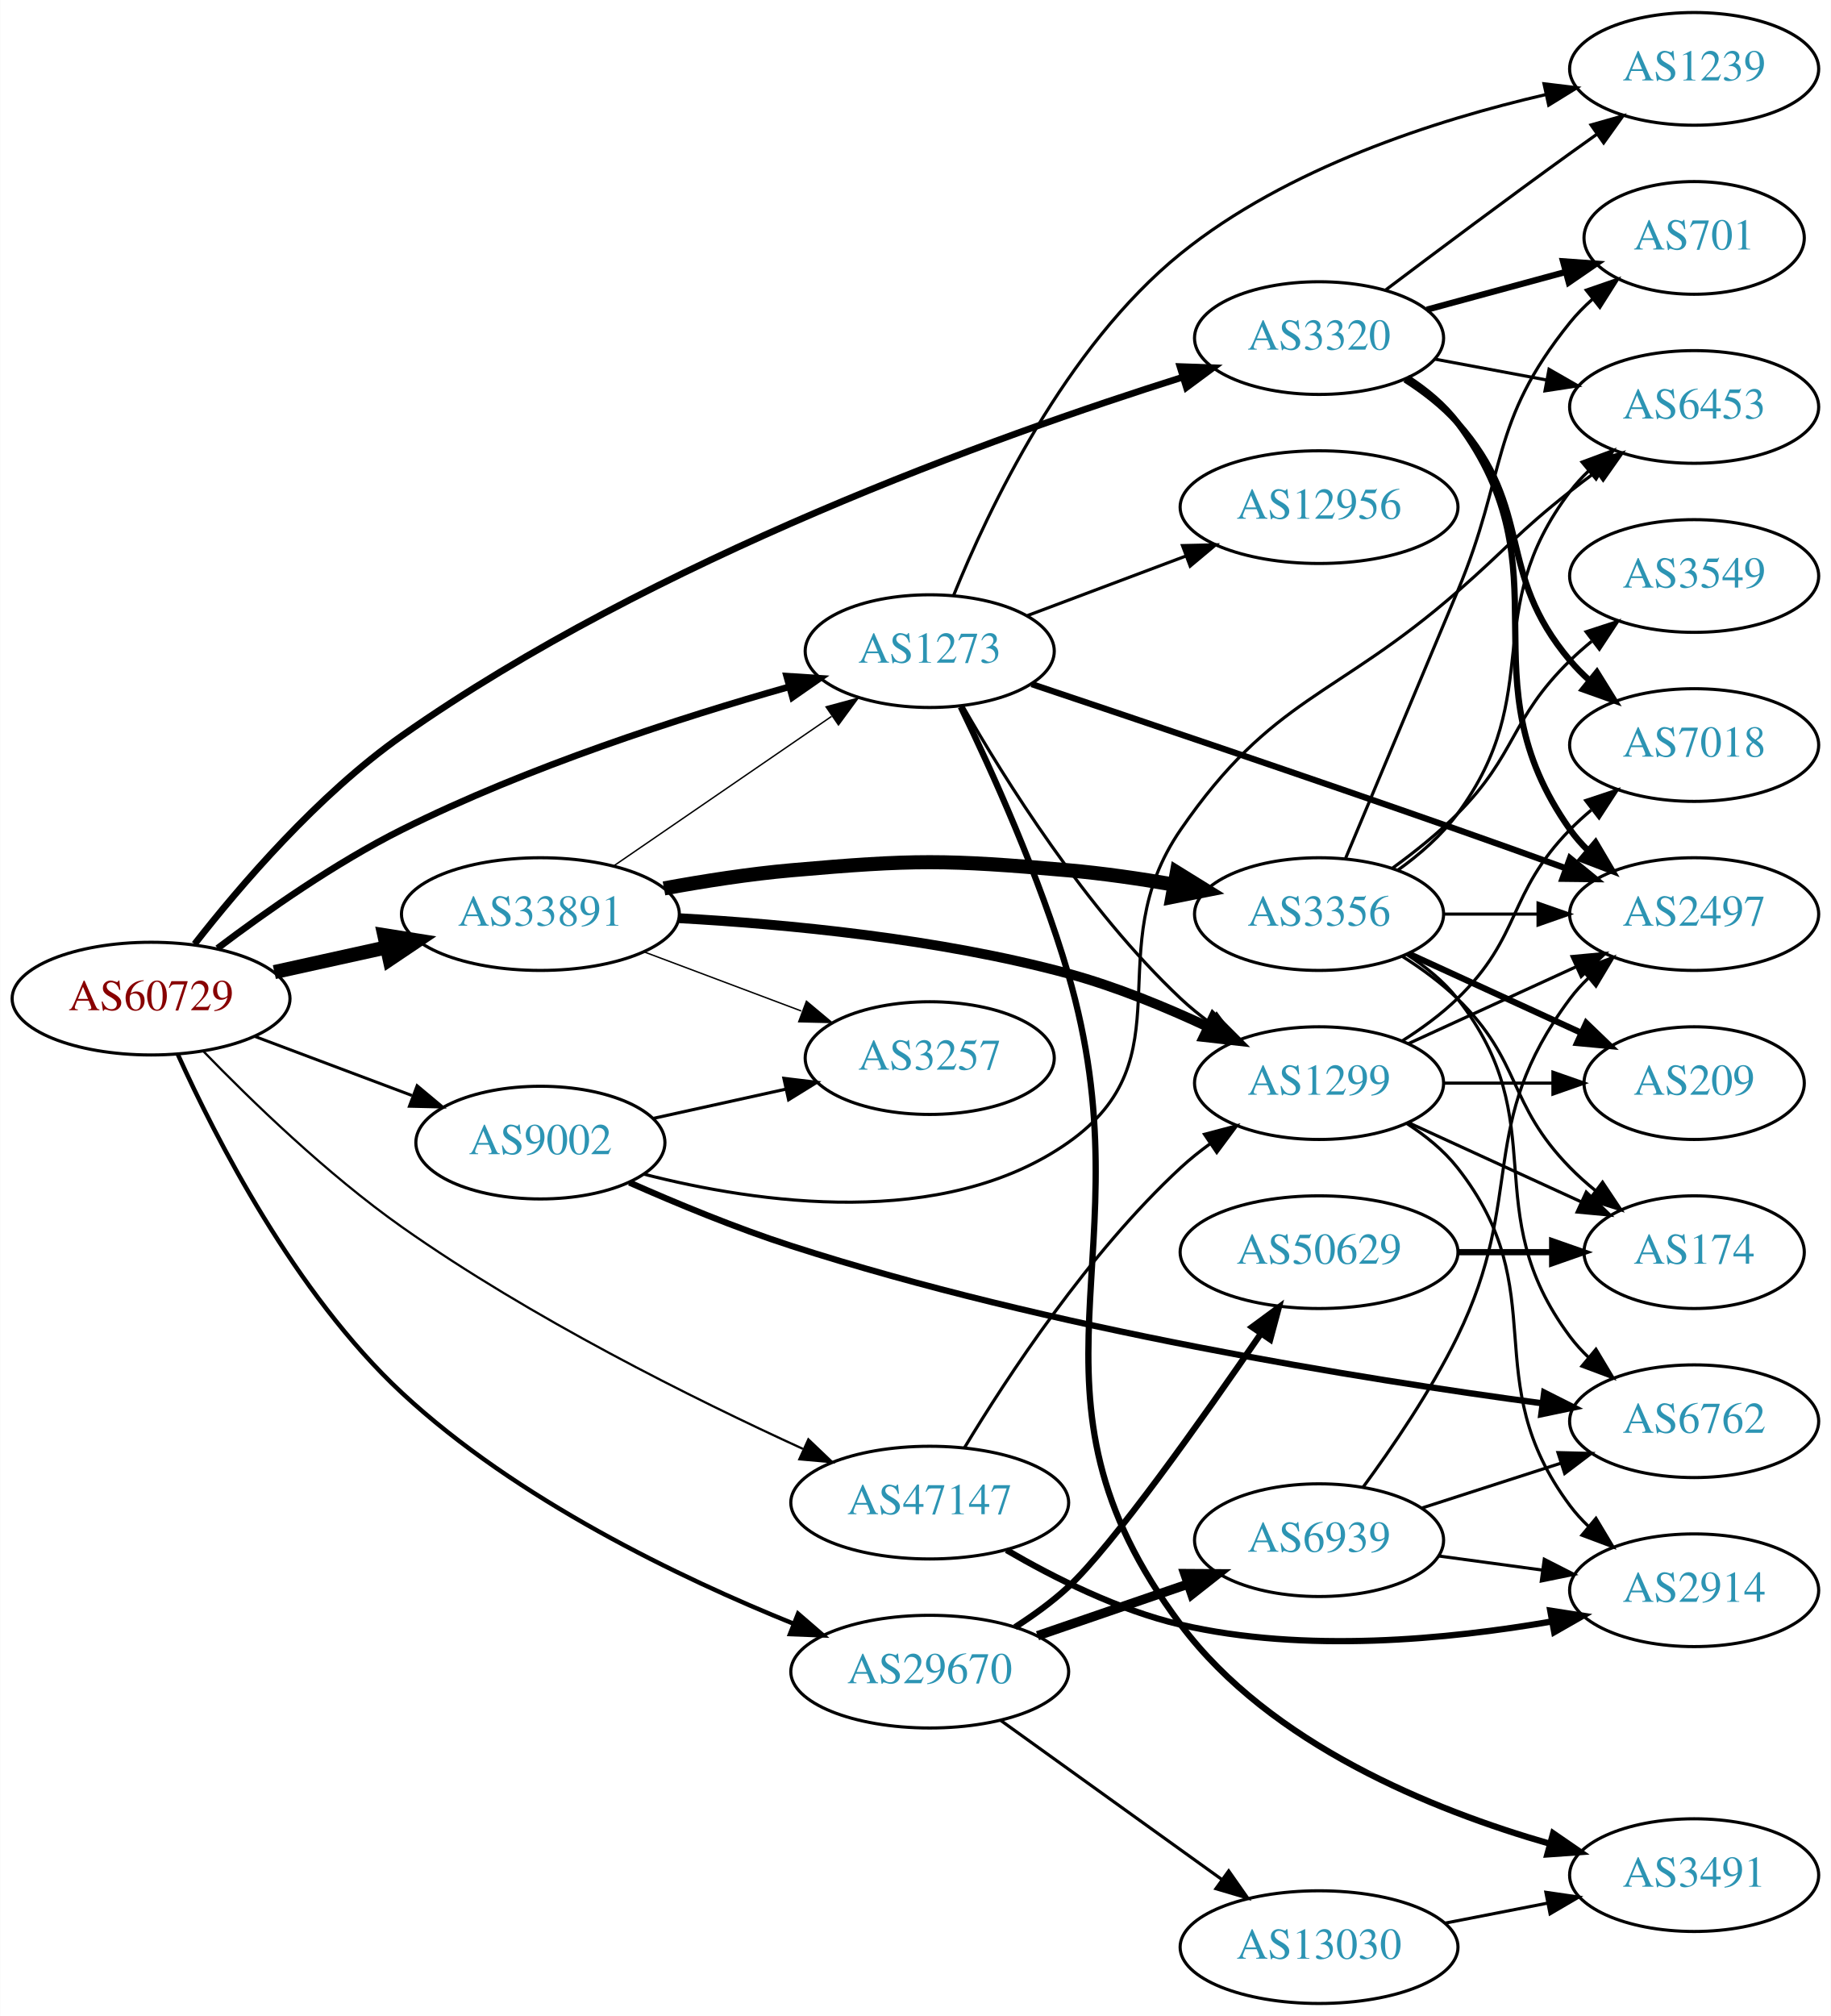
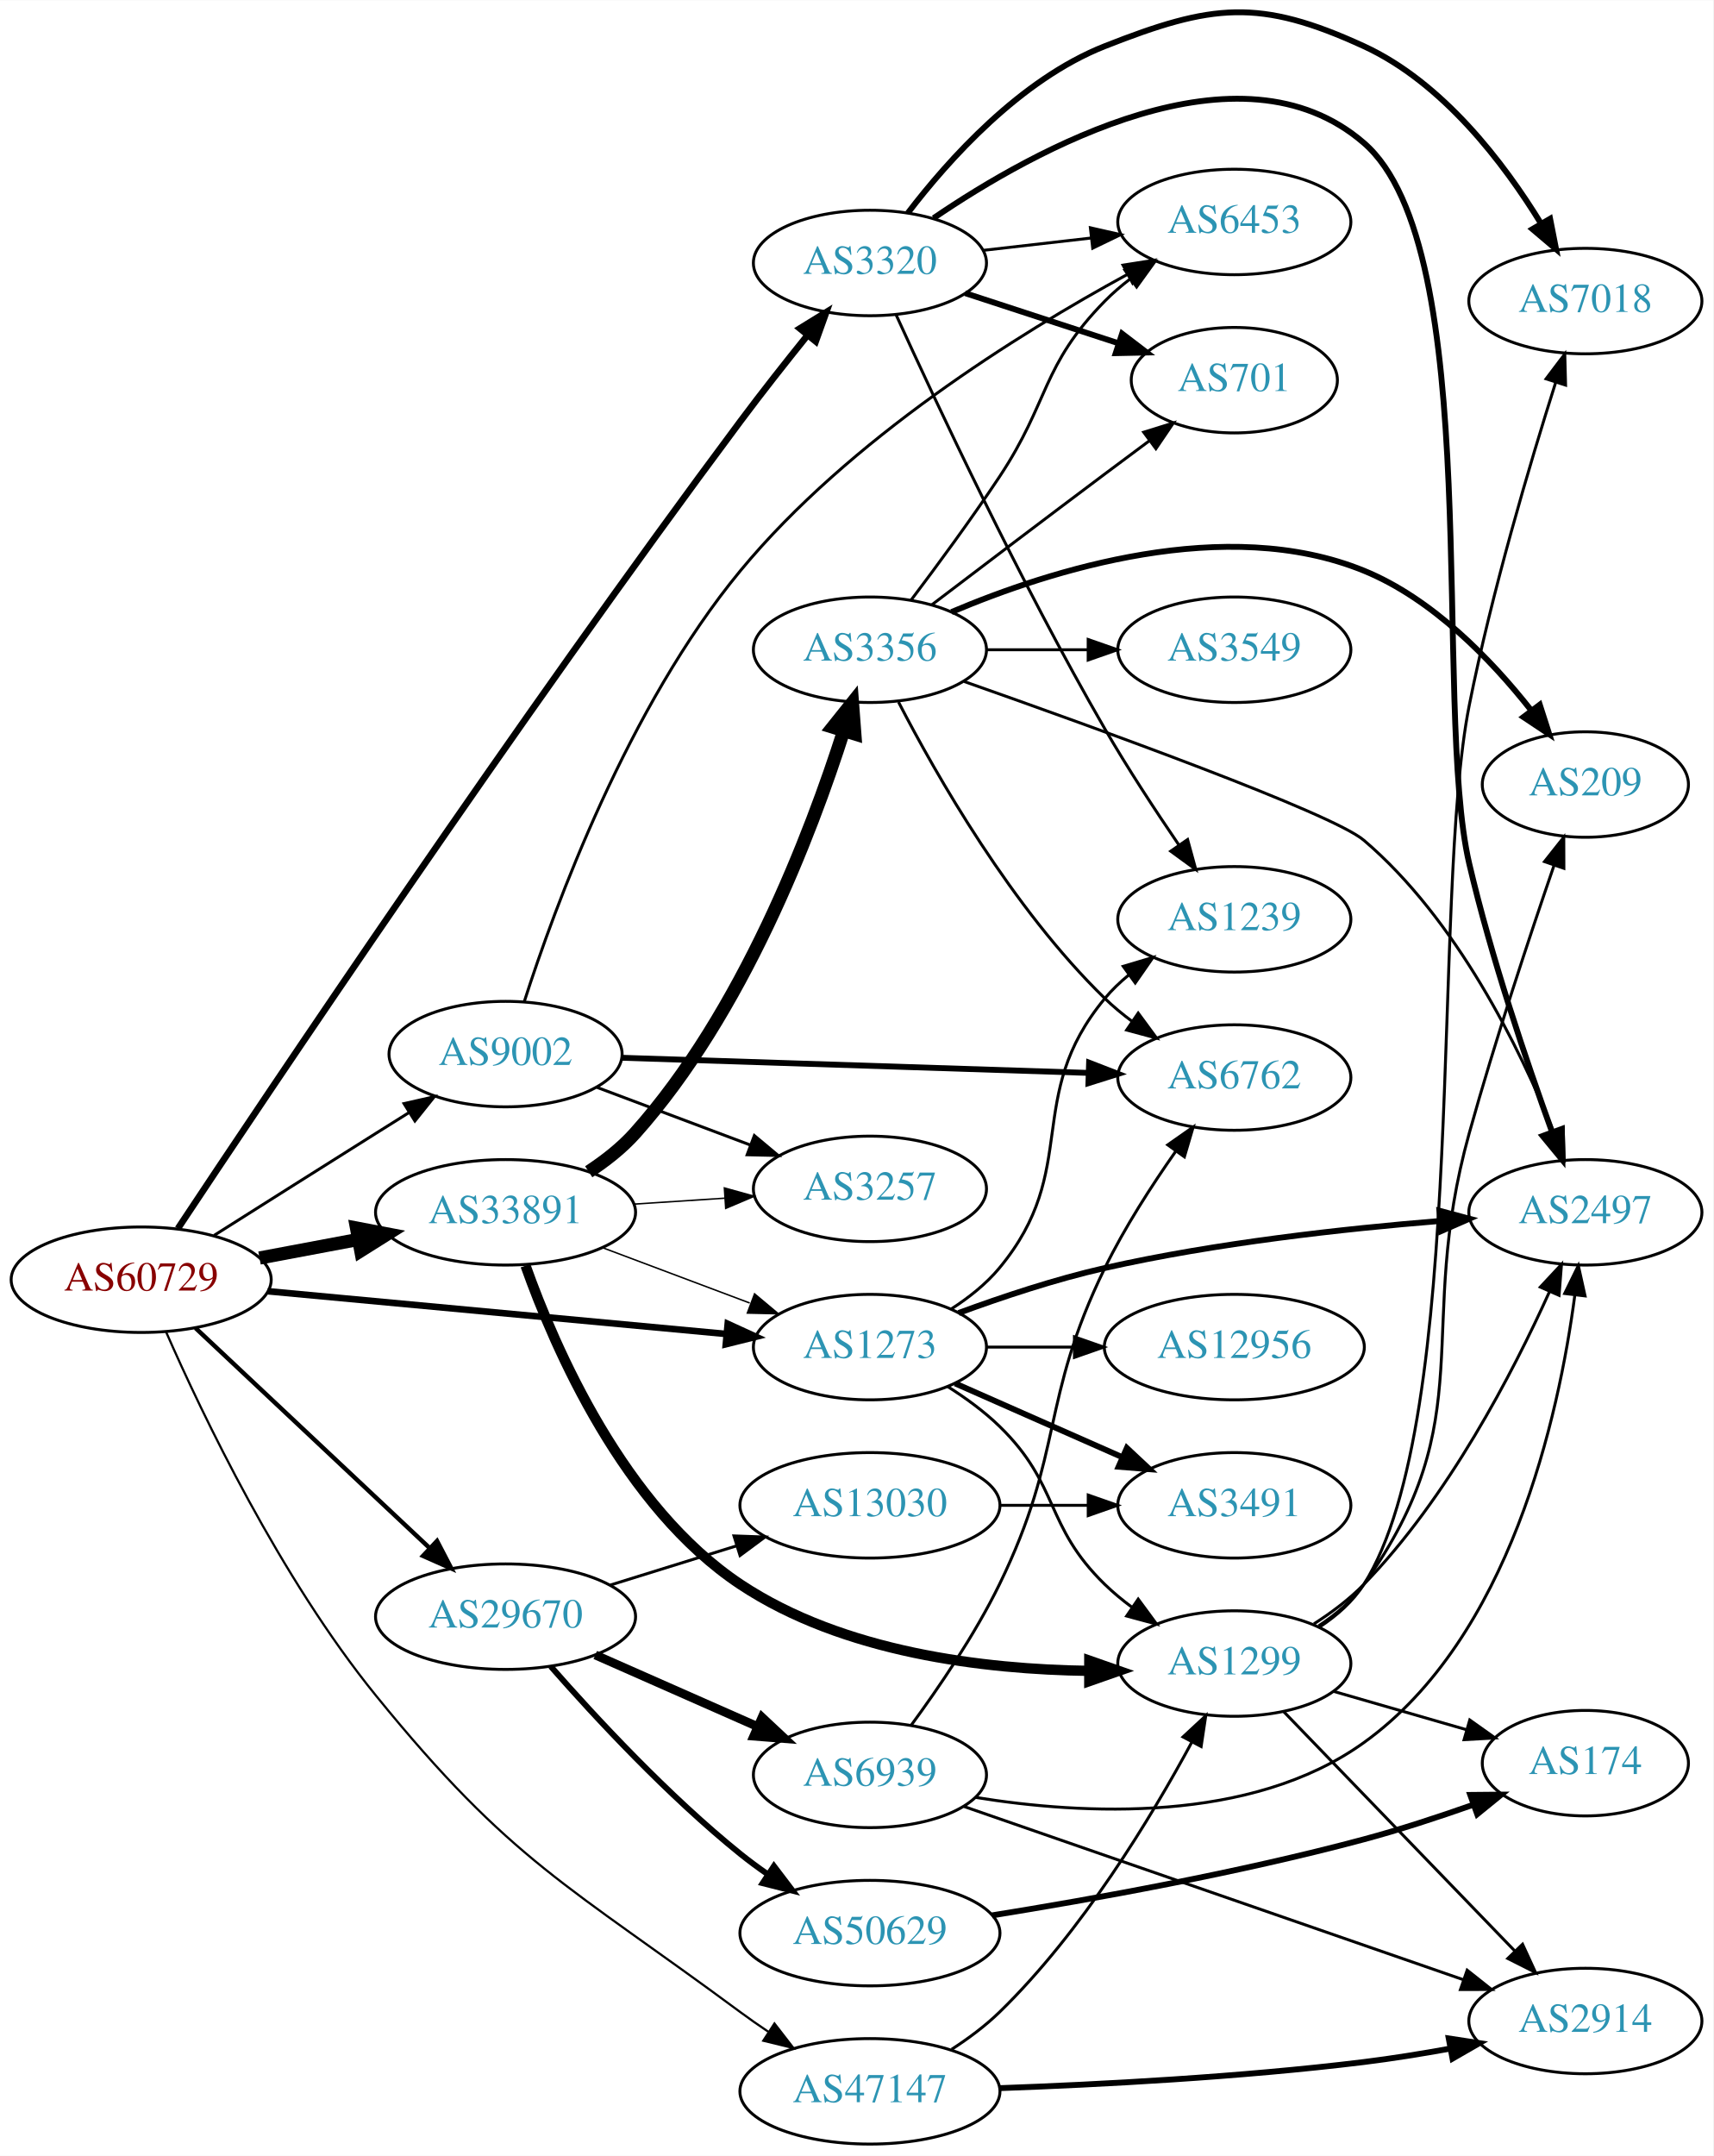
- <svg xmlns="http://www.w3.org/2000/svg" xmlns:xlink="http://www.w3.org/1999/xlink" width="585pt" height="644pt" viewBox="0.00 0.00 584.86 644.00">
-   <g id="graph0" class="graph" transform="scale(1 1) rotate(0) translate(4 640)">
-     <polygon fill="white" stroke="none" points="-4,4 -4,-640 580.862,-640 580.862,4 -4,4" />
+ <svg xmlns="http://www.w3.org/2000/svg" xmlns:xlink="http://www.w3.org/1999/xlink" width="585pt" height="736pt" viewBox="0.00 0.00 584.86 735.68">
+   <g id="graph0" class="graph" transform="scale(1 1) rotate(0) translate(4 731.683)">
+     <polygon fill="white" stroke="none" points="-4,4 -4,-731.683 580.862,-731.683 580.862,4 -4,4" />
    <g id="node1" class="node">
      <g id="a_node1">
        <a xlink:href="/asn/60729" xlink:title="AS60729 ~ Zwiebelfreunde e.V. [AT]">
-           <ellipse fill="#ffffff" stroke="black" cx="44.196" cy="-321" rx="44.393" ry="18" />
-           <text text-anchor="middle" x="44.196" y="-317.3" font-family="Times,serif" font-size="14.00" fill="#880000">AS60729</text>
+           <ellipse fill="#ffffff" stroke="black" cx="44.196" cy="-295" rx="44.393" ry="18" />
+           <text text-anchor="middle" x="44.196" y="-291.3" font-family="Times,serif" font-size="14.00" fill="#880000">AS60729</text>
        </a>
      </g>
    </g>
    <g id="node2" class="node">
      <g id="a_node2">
        <a xlink:href="/asn/1273" xlink:title="AS1273 ~ Vodafone Group PLC [EU]">
-           <ellipse fill="#ffffff" stroke="black" cx="292.98" cy="-432" rx="39.794" ry="18" />
-           <text text-anchor="middle" x="292.98" y="-428.3" font-family="Times,serif" font-size="14.00" fill="#2c94b3">AS1273</text>
+           <ellipse fill="#ffffff" stroke="black" cx="292.98" cy="-272" rx="39.794" ry="18" />
+           <text text-anchor="middle" x="292.98" y="-268.3" font-family="Times,serif" font-size="14.00" fill="#2c94b3">AS1273</text>
        </a>
      </g>
    </g>
    <g id="edge1" class="edge">
-       <path fill="none" stroke="black" stroke-width="2.132" d="M65.421,-337.061C80.886,-348.765 103.102,-364.368 124.392,-375 164.556,-395.057 213.452,-410.784 248.036,-420.591" />
-       <polygon fill="black" stroke="black" stroke-width="2.132" points="247.265,-424.01 257.838,-423.321 249.143,-417.266 247.265,-424.01" />
+       <path fill="none" stroke="black" stroke-width="2.25" d="M87.339,-291.072C130.763,-287.025 198.353,-280.726 243.852,-276.486" />
+       <polygon fill="black" stroke="black" stroke-width="2.25" points="244.428,-279.947 254.06,-275.534 243.778,-272.977 244.428,-279.947" />
    </g>
    <g id="node3" class="node">
      <g id="a_node3">
        <a xlink:href="/asn/3320" xlink:title="AS3320 ~ DTAG [DE]">
-           <ellipse fill="#ffffff" stroke="black" cx="417.373" cy="-532" rx="39.794" ry="18" />
-           <text text-anchor="middle" x="417.373" y="-528.3" font-family="Times,serif" font-size="14.00" fill="#2c94b3">AS3320</text>
+           <ellipse fill="#ffffff" stroke="black" cx="292.98" cy="-642" rx="39.794" ry="18" />
+           <text text-anchor="middle" x="292.98" y="-638.3" font-family="Times,serif" font-size="14.00" fill="#2c94b3">AS3320</text>
        </a>
      </g>
    </g>
    <g id="edge2" class="edge">
-       <path fill="none" stroke="black" stroke-width="2.132" d="M58.109,-338.426C72.56,-356.943 97.498,-386.101 124.392,-405 204.771,-461.484 314.264,-500.75 373.712,-519.482" />
-       <polygon fill="black" stroke="black" stroke-width="2.132" points="372.923,-522.902 383.511,-522.526 375,-516.217 372.923,-522.902" />
+       <path fill="none" stroke="black" stroke-width="2.25" d="M56.729,-312.461C87.151,-358.325 172.482,-485.726 248.784,-588 256.04,-597.725 264.298,-608.187 271.638,-617.289" />
+       <polygon fill="black" stroke="black" stroke-width="2.25" points="269.044,-619.648 278.064,-625.205 274.479,-615.236 269.044,-619.648" />
    </g>
    <g id="node4" class="node">
      <g id="a_node4">
        <a xlink:href="/asn/9002" xlink:title="AS9002 ~ RETN Limited [EU]">
-           <ellipse fill="#ffffff" stroke="black" cx="168.588" cy="-275" rx="39.794" ry="18" />
-           <text text-anchor="middle" x="168.588" y="-271.3" font-family="Times,serif" font-size="14.00" fill="#2c94b3">AS9002</text>
+           <ellipse fill="#ffffff" stroke="black" cx="168.588" cy="-372" rx="39.794" ry="18" />
+           <text text-anchor="middle" x="168.588" y="-368.3" font-family="Times,serif" font-size="14.00" fill="#2c94b3">AS9002</text>
        </a>
      </g>
    </g>
    <g id="edge3" class="edge">
-       <path fill="none" stroke="black" stroke-width="0.947" d="M77.353,-308.914C92.72,-303.139 111.267,-296.168 127.54,-290.052" />
-       <polygon fill="black" stroke="black" stroke-width="0.947" points="129.2,-293.167 137.329,-286.373 126.737,-286.615 129.2,-293.167" />
+       <path fill="none" stroke="black" d="M69.091,-310.125C84.797,-320.057 105.804,-333.323 124.392,-345 128.015,-347.276 131.811,-349.656 135.585,-352.019" />
+       <polygon fill="black" stroke="black" points="133.927,-355.11 144.262,-357.446 137.64,-349.176 133.927,-355.11" />
    </g>
    <g id="node5" class="node">
      <g id="a_node5">
        <a xlink:href="/asn/29670" xlink:title="AS29670 ~ Individual Network Berlin e.V. [DE]">
-           <ellipse fill="#ffffff" stroke="black" cx="292.98" cy="-106" rx="44.393" ry="18" />
-           <text text-anchor="middle" x="292.98" y="-102.3" font-family="Times,serif" font-size="14.00" fill="#2c94b3">AS29670</text>
+           <ellipse fill="#ffffff" stroke="black" cx="168.588" cy="-180" rx="44.393" ry="18" />
+           <text text-anchor="middle" x="168.588" y="-176.3" font-family="Times,serif" font-size="14.00" fill="#2c94b3">AS29670</text>
        </a>
      </g>
    </g>
    <g id="edge4" class="edge">
-       <path fill="none" stroke="black" stroke-width="1.421" d="M52.786,-303.091C64.733,-276.643 90.14,-226.84 124.392,-195 161.049,-160.924 213.22,-135.949 249.581,-121.273" />
-       <polygon fill="black" stroke="black" stroke-width="1.421" points="250.91,-124.512 258.928,-117.586 248.341,-118 250.91,-124.512" />
+       <path fill="none" stroke="black" stroke-width="1.5" d="M62.732,-278.523C83.636,-258.882 118.721,-225.916 142.494,-203.579" />
+       <polygon fill="black" stroke="black" stroke-width="1.5" points="145.194,-205.844 150.085,-196.446 140.401,-200.743 145.194,-205.844" />
    </g>
    <g id="node6" class="node">
      <g id="a_node6">
        <a xlink:href="/asn/33891" xlink:title="AS33891 ~ CORE-BACKBONE GMBH GLOBAL NETWORK [DE]">
-           <ellipse fill="#ffffff" stroke="black" cx="168.588" cy="-348" rx="44.393" ry="18" />
-           <text text-anchor="middle" x="168.588" y="-344.3" font-family="Times,serif" font-size="14.00" fill="#2c94b3">AS33891</text>
+           <ellipse fill="#ffffff" stroke="black" cx="168.588" cy="-318" rx="44.393" ry="18" />
+           <text text-anchor="middle" x="168.588" y="-314.3" font-family="Times,serif" font-size="14.00" fill="#2c94b3">AS33891</text>
        </a>
      </g>
    </g>
    <g id="edge5" class="edge">
-       <path fill="none" stroke="black" stroke-width="4.5" d="M83.586,-329.469C94.978,-331.982 107.6,-334.767 119.525,-337.397" />
-       <polygon fill="black" stroke="black" stroke-width="4.5" points="118.721,-341.252 129.335,-339.561 120.418,-333.562 118.721,-341.252" />
+       <path fill="none" stroke="black" stroke-width="4.5" d="M84.595,-302.404C95.296,-304.415 107.019,-306.618 118.196,-308.718" />
+       <polygon fill="black" stroke="black" stroke-width="4.5" points="117.707,-312.633 128.263,-310.61 119.162,-304.893 117.707,-312.633" />
    </g>
    <g id="node7" class="node">
      <g id="a_node7">
        <a xlink:href="/asn/47147" xlink:title="AS47147 ~ ANEXIA Internetdienstleistungs GmbH [AT]">
-           <ellipse fill="#ffffff" stroke="black" cx="292.98" cy="-160" rx="44.393" ry="18" />
-           <text text-anchor="middle" x="292.98" y="-156.3" font-family="Times,serif" font-size="14.00" fill="#2c94b3">AS47147</text>
+           <ellipse fill="#ffffff" stroke="black" cx="292.98" cy="-18" rx="44.393" ry="18" />
+           <text text-anchor="middle" x="292.98" y="-14.3" font-family="Times,serif" font-size="14.00" fill="#2c94b3">AS47147</text>
        </a>
      </g>
    </g>
    <g id="edge6" class="edge">
-       <path fill="none" stroke="black" stroke-width="0.711" d="M60.802,-304.282C76.048,-288.541 100.398,-264.917 124.392,-248 165.513,-219.007 217.392,-193.217 252.452,-177.17" />
-       <polygon fill="black" stroke="black" stroke-width="0.711" points="254.204,-180.219 261.872,-172.907 251.318,-173.841 254.204,-180.219" />
+       <path fill="none" stroke="black" stroke-width="0.75" d="M52.694,-277.187C65.057,-249.033 91.641,-193.312 124.392,-153 170.559,-96.175 189.919,-88.536 248.784,-45 251.806,-42.765 255.015,-40.528 258.266,-38.351" />
+       <polygon fill="black" stroke="black" stroke-width="0.75" points="260.383,-41.15 266.869,-32.772 256.574,-35.277 260.383,-41.15" />
    </g>
    <g id="node8" class="node">
      <g id="a_node8">
-         <a xlink:href="/asn/1239" xlink:title="AS1239 ~ Sprint [US]">
-           <ellipse fill="#ffffff" stroke="black" cx="537.215" cy="-618" rx="39.794" ry="18" />
-           <text text-anchor="middle" x="537.215" y="-614.3" font-family="Times,serif" font-size="14.00" fill="#2c94b3">AS1239</text>
+         <a xlink:href="/asn/2497" xlink:title="AS2497 ~ Internet Initiative Japan Inc. [JP]">
+           <ellipse fill="#ffffff" stroke="black" cx="537.215" cy="-318" rx="39.794" ry="18" />
+           <text text-anchor="middle" x="537.215" y="-314.3" font-family="Times,serif" font-size="14.00" fill="#2c94b3">AS2497</text>
        </a>
      </g>
    </g>
    <g id="edge7" class="edge">
-       <path fill="none" stroke="black" d="M300.609,-449.795C311.624,-477.046 336.208,-529.092 373.176,-559 407.043,-586.398 454.72,-601.674 489.772,-609.778" />
-       <polygon fill="black" stroke="black" points="489.239,-613.244 499.758,-611.973 490.742,-606.408 489.239,-613.244" />
+       <path fill="none" stroke="black" stroke-width="2" d="M323.261,-283.647C338.017,-289.087 356.315,-295.189 373.176,-299 411.049,-307.56 454.793,-312.391 487.429,-315.036" />
+       <polygon fill="black" stroke="black" stroke-width="2" points="487.374,-318.543 497.614,-315.821 487.912,-311.563 487.374,-318.543" />
    </g>
    <g id="node9" class="node">
      <g id="a_node9">
        <a xlink:href="/asn/12956" xlink:title="AS12956 ~ TELXIUS [ES]">
-           <ellipse fill="#ffffff" stroke="black" cx="417.373" cy="-478" rx="44.393" ry="18" />
-           <text text-anchor="middle" x="417.373" y="-474.3" font-family="Times,serif" font-size="14.00" fill="#2c94b3">AS12956</text>
+           <ellipse fill="#ffffff" stroke="black" cx="417.373" cy="-272" rx="44.393" ry="18" />
+           <text text-anchor="middle" x="417.373" y="-268.3" font-family="Times,serif" font-size="14.00" fill="#2c94b3">AS12956</text>
        </a>
      </g>
    </g>
    <g id="edge8" class="edge">
-       <path fill="none" stroke="black" d="M324.235,-443.371C339.502,-449.109 358.256,-456.157 374.85,-462.394" />
-       <polygon fill="black" stroke="black" points="373.736,-465.714 384.328,-465.956 376.199,-459.162 373.736,-465.714" />
+       <path fill="none" stroke="black" d="M332.706,-272C342.166,-272 352.458,-272 362.484,-272" />
+       <polygon fill="black" stroke="black" points="362.791,-275.5 372.791,-272 362.791,-268.5 362.791,-275.5" />
    </g>
    <g id="node10" class="node">
      <g id="a_node10">
-         <a xlink:href="/asn/3491" xlink:title="AS3491 ~ PCCW Global, Inc. [US]">
-           <ellipse fill="#ffffff" stroke="black" cx="537.215" cy="-41" rx="39.794" ry="18" />
-           <text text-anchor="middle" x="537.215" y="-37.3" font-family="Times,serif" font-size="14.00" fill="#2c94b3">AS3491</text>
+         <a xlink:href="/asn/1239" xlink:title="AS1239 ~ Sprint [US]">
+           <ellipse fill="#ffffff" stroke="black" cx="417.373" cy="-418" rx="39.794" ry="18" />
+           <text text-anchor="middle" x="417.373" y="-414.3" font-family="Times,serif" font-size="14.00" fill="#2c94b3">AS1239</text>
        </a>
      </g>
    </g>
    <g id="edge9" class="edge">
-       <path fill="none" stroke="black" stroke-width="2" d="M302.896,-414.216C312.667,-394.033 328.15,-359.897 337.176,-329 363.486,-238.946 316.922,-196.083 373.176,-121 401.811,-82.781 453.635,-61.783 491.184,-51.006" />
-       <polygon fill="black" stroke="black" stroke-width="2" points="492.158,-54.368 500.882,-48.357 490.313,-47.616 492.158,-54.368" />
+       <path fill="none" stroke="black" d="M320.752,-285.017C326.746,-288.876 332.659,-293.555 337.176,-299 365.212,-332.792 345.14,-357.208 373.176,-391 375.576,-393.893 378.37,-396.569 381.36,-399.021" />
+       <polygon fill="black" stroke="black" points="379.447,-401.957 389.601,-404.983 383.551,-396.286 379.447,-401.957" />
    </g>
    <g id="node11" class="node">
      <g id="a_node11">
-         <a xlink:href="/asn/2497" xlink:title="AS2497 ~ Internet Initiative Japan Inc. [JP]">
-           <ellipse fill="#ffffff" stroke="black" cx="537.215" cy="-348" rx="39.794" ry="18" />
-           <text text-anchor="middle" x="537.215" y="-344.3" font-family="Times,serif" font-size="14.00" fill="#2c94b3">AS2497</text>
+         <a xlink:href="/asn/3491" xlink:title="AS3491 ~ PCCW Global, Inc. [US]">
+           <ellipse fill="#ffffff" stroke="black" cx="417.373" cy="-218" rx="39.794" ry="18" />
+           <text text-anchor="middle" x="417.373" y="-214.3" font-family="Times,serif" font-size="14.00" fill="#2c94b3">AS3491</text>
        </a>
      </g>
    </g>
    <g id="edge10" class="edge">
-       <path fill="none" stroke="black" stroke-width="2" d="M325.548,-421.465C359.283,-410.159 414.301,-391.585 461.569,-375 472.833,-371.048 485.022,-366.678 496.219,-362.627" />
-       <polygon fill="black" stroke="black" stroke-width="2" points="497.548,-365.868 505.755,-359.167 495.161,-359.288 497.548,-365.868" />
+       <path fill="none" stroke="black" stroke-width="2" d="M322.06,-259.611C339.008,-252.134 360.805,-242.517 379.174,-234.412" />
+       <polygon fill="black" stroke="black" stroke-width="2" points="380.688,-237.57 388.424,-230.331 377.862,-231.166 380.688,-237.57" />
    </g>
    <g id="node12" class="node">
      <g id="a_node12">
        <a xlink:href="/asn/1299" xlink:title="AS1299 ~ Telia Carrier [EU]">
-           <ellipse fill="#ffffff" stroke="black" cx="417.373" cy="-294" rx="39.794" ry="18" />
-           <text text-anchor="middle" x="417.373" y="-290.3" font-family="Times,serif" font-size="14.00" fill="#2c94b3">AS1299</text>
+           <ellipse fill="#ffffff" stroke="black" cx="417.373" cy="-164" rx="39.794" ry="18" />
+           <text text-anchor="middle" x="417.373" y="-160.3" font-family="Times,serif" font-size="14.00" fill="#2c94b3">AS1299</text>
        </a>
      </g>
    </g>
    <g id="edge11" class="edge">
-       <path fill="none" stroke="black" d="M303.458,-414.619C316.777,-391.307 342.83,-349.548 373.176,-321 376.065,-318.283 379.267,-315.689 382.584,-313.259" />
-       <polygon fill="black" stroke="black" points="384.645,-316.09 390.954,-307.578 380.714,-310.298 384.645,-316.09" />
+       <path fill="none" stroke="black" d="M319.509,-258.538C325.672,-254.638 331.974,-250.052 337.176,-245 357.87,-224.906 352.483,-211.094 373.176,-191 376.022,-188.237 379.195,-185.614 382.496,-183.166" />
+       <polygon fill="black" stroke="black" points="384.561,-185.994 390.843,-177.462 380.612,-180.214 384.561,-185.994" />
    </g>
    <g id="edge14" class="edge">
-       <path fill="none" stroke="black" d="M438.758,-547.453C454.678,-559.457 477.408,-576.453 497.569,-591 500.375,-593.025 503.308,-595.117 506.251,-597.2" />
-       <polygon fill="black" stroke="black" points="504.274,-600.089 514.467,-602.979 508.301,-594.363 504.274,-600.089" />
+       <path fill="none" stroke="black" stroke-width="2" d="M314.706,-657.313C349.302,-680.867 419.191,-719.627 461.569,-683 503.368,-646.872 484.991,-490.798 497.569,-437 505.054,-404.982 517.2,-369.221 525.877,-345.339" />
+       <polygon fill="black" stroke="black" stroke-width="2" points="529.19,-346.47 529.36,-335.876 522.621,-344.052 529.19,-346.47" />
    </g>
    <g id="edge13" class="edge">
-       <path fill="none" stroke="black" stroke-width="2" d="M445.55,-519.302C451.532,-515.433 457.337,-510.67 461.569,-505 497.427,-456.954 462.951,-423.948 497.569,-375 499.252,-372.619 501.216,-370.379 503.349,-368.285" />
-       <polygon fill="black" stroke="black" stroke-width="2" points="505.712,-370.869 511.092,-361.742 501.194,-365.523 505.712,-370.869" />
+       <path fill="none" stroke="black" d="M301.847,-624.454C315.356,-594.751 344.306,-532.921 373.176,-483 380.906,-469.634 390.313,-455.288 398.373,-443.483" />
+       <polygon fill="black" stroke="black" points="401.422,-445.227 404.224,-435.009 395.662,-441.25 401.422,-445.227" />
    </g>
    <g id="node13" class="node">
      <g id="a_node13">
        <a xlink:href="/asn/7018" xlink:title="AS7018 ~ AT&amp;T Services, Inc. [US]">
-           <ellipse fill="#ffffff" stroke="black" cx="537.215" cy="-402" rx="39.794" ry="18" />
-           <text text-anchor="middle" x="537.215" y="-398.3" font-family="Times,serif" font-size="14.00" fill="#2c94b3">AS7018</text>
+           <ellipse fill="#ffffff" stroke="black" cx="537.215" cy="-629" rx="39.794" ry="18" />
+           <text text-anchor="middle" x="537.215" y="-625.3" font-family="Times,serif" font-size="14.00" fill="#2c94b3">AS7018</text>
        </a>
      </g>
    </g>
    <g id="edge12" class="edge">
-       <path fill="none" stroke="black" stroke-width="2" d="M444.88,-518.756C450.883,-514.904 456.865,-510.285 461.569,-505 486.417,-477.081 473.443,-457.546 497.569,-429 499.451,-426.773 501.558,-424.643 503.79,-422.626" />
-       <polygon fill="black" stroke="black" stroke-width="2" points="506.135,-425.231 511.72,-416.228 501.739,-419.783 506.135,-425.231" />
+       <path fill="none" stroke="black" stroke-width="2" d="M305.939,-659.085C319.743,-677.159 344.294,-704.606 373.176,-716 409.721,-730.416 425.873,-732.407 461.569,-716 488.505,-703.619 509.367,-676.191 522.105,-655.418" />
+       <polygon fill="black" stroke="black" stroke-width="2" points="525.176,-657.1 527.219,-646.704 519.139,-653.557 525.176,-657.1" />
    </g>
    <g id="node14" class="node">
      <g id="a_node14">
        <a xlink:href="/asn/701" xlink:title="AS701 ~ UUNET [US]">
-           <ellipse fill="#ffffff" stroke="black" cx="537.215" cy="-564" rx="35.194" ry="18" />
-           <text text-anchor="middle" x="537.215" y="-560.3" font-family="Times,serif" font-size="14.00" fill="#2c94b3">AS701</text>
+           <ellipse fill="#ffffff" stroke="black" cx="417.373" cy="-602" rx="35.194" ry="18" />
+           <text text-anchor="middle" x="417.373" y="-598.3" font-family="Times,serif" font-size="14.00" fill="#2c94b3">AS701</text>
        </a>
      </g>
    </g>
    <g id="edge15" class="edge">
-       <path fill="none" stroke="black" stroke-width="2" d="M451.826,-541.084C465.648,-544.838 481.785,-549.22 496.225,-553.141" />
-       <polygon fill="black" stroke="black" stroke-width="2" points="495.333,-556.525 505.901,-555.768 497.168,-549.77 495.333,-556.525" />
+       <path fill="none" stroke="black" stroke-width="2" d="M325.499,-631.699C341.486,-626.474 361.037,-620.085 377.903,-614.573" />
+       <polygon fill="black" stroke="black" stroke-width="2" points="379.058,-617.877 387.476,-611.444 376.884,-611.224 379.058,-617.877" />
    </g>
    <g id="node15" class="node">
      <g id="a_node15">
        <a xlink:href="/asn/6453" xlink:title="AS6453 ~ TATA COMMUNICATIONS (AMERICA) INC [US]">
-           <ellipse fill="#ffffff" stroke="black" cx="537.215" cy="-510" rx="39.794" ry="18" />
-           <text text-anchor="middle" x="537.215" y="-506.3" font-family="Times,serif" font-size="14.00" fill="#2c94b3">AS6453</text>
+           <ellipse fill="#ffffff" stroke="black" cx="417.373" cy="-656" rx="39.794" ry="18" />
+           <text text-anchor="middle" x="417.373" y="-652.3" font-family="Times,serif" font-size="14.00" fill="#2c94b3">AS6453</text>
        </a>
      </g>
    </g>
    <g id="edge16" class="edge">
-       <path fill="none" stroke="black" d="M454.37,-525.28C465.573,-523.188 478.086,-520.852 489.891,-518.648" />
-       <polygon fill="black" stroke="black" points="490.845,-522.031 500.033,-516.755 489.56,-515.15 490.845,-522.031" />
+       <path fill="none" stroke="black" d="M331.701,-646.315C343.334,-647.645 356.301,-649.129 368.522,-650.527" />
+       <polygon fill="black" stroke="black" points="368.233,-654.016 378.566,-651.675 369.029,-647.062 368.233,-654.016" />
    </g>
    <g id="edge18" class="edge">
-       <path fill="none" stroke="black" d="M201.531,-264.953C237.864,-255.625 297.305,-246.977 337.176,-275 375.823,-302.162 346.384,-336.097 373.176,-375 402.563,-417.67 422.563,-416.9 461.569,-451 477.685,-465.09 480.766,-469.736 497.569,-483 500.285,-485.144 503.158,-487.317 506.062,-489.449" />
-       <polygon fill="black" stroke="black" points="504.058,-492.319 514.225,-495.299 508.136,-486.629 504.058,-492.319" />
+       <path fill="none" stroke="black" d="M174.996,-389.968C185.327,-422.117 210.321,-490.467 248.784,-537 285.881,-581.879 343.773,-617.893 380.88,-638.11" />
+       <polygon fill="black" stroke="black" points="379.372,-641.273 389.84,-642.905 382.675,-635.101 379.372,-641.273" />
    </g>
    <g id="node16" class="node">
      <g id="a_node16">
        <a xlink:href="/asn/6762" xlink:title="AS6762 ~ TELECOM ITALIA SPARKLE S.p.A. [IT]">
-           <ellipse fill="#ffffff" stroke="black" cx="537.215" cy="-186" rx="39.794" ry="18" />
-           <text text-anchor="middle" x="537.215" y="-182.3" font-family="Times,serif" font-size="14.00" fill="#2c94b3">AS6762</text>
+           <ellipse fill="#ffffff" stroke="black" cx="417.373" cy="-364" rx="39.794" ry="18" />
+           <text text-anchor="middle" x="417.373" y="-360.3" font-family="Times,serif" font-size="14.00" fill="#2c94b3">AS6762</text>
        </a>
      </g>
    </g>
    <g id="edge17" class="edge">
-       <path fill="none" stroke="black" stroke-width="2" d="M197.021,-262.248C212.075,-255.588 231.206,-247.668 248.784,-242 331.175,-215.433 431.126,-199.433 488.826,-191.696" />
-       <polygon fill="black" stroke="black" stroke-width="2" points="489.291,-195.165 498.75,-190.391 488.379,-188.224 489.291,-195.165" />
+       <path fill="none" stroke="black" stroke-width="2" d="M208.148,-370.75C251.125,-369.357 320.712,-367.101 367.479,-365.585" />
+       <polygon fill="black" stroke="black" stroke-width="2" points="367.796,-369.077 377.677,-365.254 367.569,-362.08 367.796,-369.077" />
    </g>
    <g id="node17" class="node">
      <g id="a_node17">
        <a xlink:href="/asn/3257" xlink:title="AS3257 ~ GTT [DE]">
-           <ellipse fill="#ffffff" stroke="black" cx="292.98" cy="-302" rx="39.794" ry="18" />
-           <text text-anchor="middle" x="292.98" y="-298.3" font-family="Times,serif" font-size="14.00" fill="#2c94b3">AS3257</text>
+           <ellipse fill="#ffffff" stroke="black" cx="292.98" cy="-326" rx="39.794" ry="18" />
+           <text text-anchor="middle" x="292.98" y="-322.3" font-family="Times,serif" font-size="14.00" fill="#2c94b3">AS3257</text>
        </a>
      </g>
    </g>
    <g id="edge19" class="edge">
-       <path fill="none" stroke="black" d="M204.661,-282.737C217.848,-285.646 233.028,-288.995 246.994,-292.076" />
-       <polygon fill="black" stroke="black" points="246.383,-295.525 256.903,-294.262 247.891,-288.69 246.383,-295.525" />
+       <path fill="none" stroke="black" d="M199.842,-360.629C215.583,-354.713 235.03,-347.404 251.995,-341.028" />
+       <polygon fill="black" stroke="black" points="253.521,-344.194 261.65,-337.399 251.058,-337.641 253.521,-344.194" />
    </g>
    <g id="node18" class="node">
      <g id="a_node18">
        <a xlink:href="/asn/50629" xlink:title="AS50629 ~ LWLcom GmbH [DE]">
-           <ellipse fill="#ffffff" stroke="black" cx="417.373" cy="-240" rx="44.393" ry="18" />
-           <text text-anchor="middle" x="417.373" y="-236.3" font-family="Times,serif" font-size="14.00" fill="#2c94b3">AS50629</text>
+           <ellipse fill="#ffffff" stroke="black" cx="292.98" cy="-72" rx="44.393" ry="18" />
+           <text text-anchor="middle" x="292.98" y="-68.3" font-family="Times,serif" font-size="14.00" fill="#2c94b3">AS50629</text>
        </a>
      </g>
    </g>
    <g id="edge20" class="edge">
-       <path fill="none" stroke="black" stroke-width="2" d="M320.243,-120.216C326.122,-123.982 332.111,-128.318 337.176,-133 351.188,-145.953 380.075,-186.715 398.817,-214.021" />
-       <polygon fill="black" stroke="black" stroke-width="2" points="395.984,-216.078 404.514,-222.362 401.764,-212.13 395.984,-216.078" />
+       <path fill="none" stroke="black" stroke-width="2" d="M184.021,-163.017C199.152,-145.771 224.116,-118.852 248.784,-99 251.712,-96.644 254.859,-94.325 258.07,-92.098" />
+       <polygon fill="black" stroke="black" stroke-width="2" points="260.206,-94.882 266.618,-86.448 256.346,-89.042 260.206,-94.882" />
    </g>
    <g id="node19" class="node">
      <g id="a_node19">
        <a xlink:href="/asn/6939" xlink:title="AS6939 ~ Hurricane Electric LLC [US]">
-           <ellipse fill="#ffffff" stroke="black" cx="417.373" cy="-148" rx="39.794" ry="18" />
-           <text text-anchor="middle" x="417.373" y="-144.3" font-family="Times,serif" font-size="14.00" fill="#2c94b3">AS6939</text>
+           <ellipse fill="#ffffff" stroke="black" cx="292.98" cy="-126" rx="39.794" ry="18" />
+           <text text-anchor="middle" x="292.98" y="-122.3" font-family="Times,serif" font-size="14.00" fill="#2c94b3">AS6939</text>
        </a>
      </g>
    </g>
    <g id="edge21" class="edge">
-       <path fill="none" stroke="black" stroke-width="3" d="M327.425,-117.477C342.172,-122.537 359.647,-128.534 375.187,-133.867" />
-       <polygon fill="black" stroke="black" stroke-width="3" points="374.477,-137.324 385.072,-137.259 376.749,-130.703 374.477,-137.324" />
+       <path fill="none" stroke="black" stroke-width="3" d="M199.216,-166.928C215.81,-159.607 236.67,-150.403 254.403,-142.579" />
+       <polygon fill="black" stroke="black" stroke-width="3" points="256.151,-145.634 263.887,-138.395 253.325,-139.23 256.151,-145.634" />
    </g>
    <g id="node20" class="node">
      <g id="a_node20">
        <a xlink:href="/asn/13030" xlink:title="AS13030 ~ Init7 (Switzerland) Ltd. [CH]">
-           <ellipse fill="#ffffff" stroke="black" cx="417.373" cy="-18" rx="44.393" ry="18" />
-           <text text-anchor="middle" x="417.373" y="-14.3" font-family="Times,serif" font-size="14.00" fill="#2c94b3">AS13030</text>
+           <ellipse fill="#ffffff" stroke="black" cx="292.98" cy="-218" rx="44.393" ry="18" />
+           <text text-anchor="middle" x="292.98" y="-214.3" font-family="Times,serif" font-size="14.00" fill="#2c94b3">AS13030</text>
        </a>
      </g>
    </g>
    <g id="edge22" class="edge">
-       <path fill="none" stroke="black" d="M315.58,-90.47C335.209,-76.357 364.363,-55.395 386.274,-39.641" />
-       <polygon fill="black" stroke="black" points="388.501,-42.35 394.577,-33.671 384.415,-36.667 388.501,-42.35" />
+       <path fill="none" stroke="black" d="M204.334,-190.788C217.77,-194.959 233.314,-199.785 247.546,-204.204" />
+       <polygon fill="black" stroke="black" points="246.56,-207.563 257.148,-207.185 248.636,-200.878 246.56,-207.563" />
    </g>
    <g id="edge27" class="edge">
-       <path fill="none" stroke="black" stroke-width="0.45" d="M192.037,-363.407C211.567,-376.811 240.043,-396.354 261.608,-411.155" />
-       <polygon fill="black" stroke="black" stroke-width="0.45" points="259.86,-414.2 270.086,-416.973 263.821,-408.429 259.86,-414.2" />
-     </g>
-     <g id="edge24" class="edge">
-       <path fill="none" stroke="black" stroke-width="3.15" d="M212.968,-346.681C247.206,-344.785 295.912,-340.177 337.176,-329 352.384,-324.881 368.414,-318.268 382.045,-311.893" />
-       <polygon fill="black" stroke="black" stroke-width="3.15" points="383.567,-315.045 391.058,-307.552 380.53,-308.738 383.567,-315.045" />
+       <path fill="none" stroke="black" stroke-width="0.5" d="M201.745,-305.914C217.112,-300.139 235.659,-293.168 251.932,-287.052" />
+       <polygon fill="black" stroke="black" stroke-width="0.5" points="253.592,-290.167 261.721,-283.373 251.129,-283.615 253.592,-290.167" />
    </g>
    <g id="edge25" class="edge">
-       <path fill="none" stroke="black" stroke-width="0.45" d="M201.745,-335.914C217.112,-330.139 235.659,-323.168 251.932,-317.052" />
-       <polygon fill="black" stroke="black" stroke-width="0.45" points="253.592,-320.167 261.721,-313.373 251.129,-313.615 253.592,-320.167" />
+       <path fill="none" stroke="black" stroke-width="3.5" d="M175.408,-299.792C185.472,-271.492 208.963,-217.46 248.784,-191 283.859,-167.694 331.992,-161.994 367.678,-161.506" />
+       <polygon fill="black" stroke="black" stroke-width="3.5" points="367.859,-165.006 377.858,-161.502 367.856,-158.006 367.859,-165.006" />
+     </g>
+     <g id="edge26" class="edge">
+       <path fill="none" stroke="black" stroke-width="0.5" d="M212.395,-320.798C222.425,-321.454 233.182,-322.157 243.442,-322.827" />
+       <polygon fill="black" stroke="black" stroke-width="0.5" points="243.284,-326.324 253.491,-323.484 243.741,-319.339 243.284,-326.324" />
    </g>
    <g id="node22" class="node">
      <g id="a_node22">
        <a xlink:href="/asn/3356" xlink:title="AS3356 ~ Level 3 Parent, LLC [US]">
-           <ellipse fill="#ffffff" stroke="black" cx="417.373" cy="-348" rx="39.794" ry="18" />
-           <text text-anchor="middle" x="417.373" y="-344.3" font-family="Times,serif" font-size="14.00" fill="#2c94b3">AS3356</text>
-         </a>
-       </g>
-     </g>
-     <g id="edge26" class="edge">
-       <path fill="none" stroke="black" stroke-width="4.5" d="M208.078,-356.198C220.956,-358.567 235.432,-360.829 248.784,-362 287.919,-365.432 298.041,-365.432 337.176,-362 348.252,-361.029 360.099,-359.307 371.167,-357.396" />
-       <polygon fill="black" stroke="black" stroke-width="4.5" points="371.928,-361.26 381.067,-355.604 370.526,-353.511 371.928,-361.26" />
-     </g>
-     <g id="edge35" class="edge">
-       <path fill="none" stroke="black" d="M304.062,-177.5C317.673,-200.081 343.647,-239.703 373.176,-267 376.089,-269.692 379.306,-272.269 382.632,-274.69" />
-       <polygon fill="black" stroke="black" points="380.769,-277.655 391.013,-280.358 384.691,-271.857 380.769,-277.655" />
+           <ellipse fill="#ffffff" stroke="black" cx="292.98" cy="-510" rx="39.794" ry="18" />
+           <text text-anchor="middle" x="292.98" y="-506.3" font-family="Times,serif" font-size="14.00" fill="#2c94b3">AS3356</text>
+         </a>
+       </g>
+     </g>
+     <g id="edge24" class="edge">
+       <path fill="none" stroke="black" stroke-width="4.5" d="M196.977,-331.844C202.675,-335.576 208.303,-339.991 212.784,-345 249.517,-386.06 272.821,-447.189 284.037,-482.368" />
+       <polygon fill="black" stroke="black" stroke-width="4.5" points="280.293,-483.59 287.006,-491.982 287.817,-481.266 280.293,-483.59" />
+     </g>
+     <g id="edge34" class="edge">
+       <path fill="none" stroke="black" d="M320.867,-32.327C326.591,-36.033 332.356,-40.316 337.176,-45 365.39,-72.419 389.031,-111.514 402.943,-137.309" />
+       <polygon fill="black" stroke="black" points="399.855,-138.955 407.619,-146.164 406.045,-135.687 399.855,-138.955" />
    </g>
    <g id="node25" class="node">
      <g id="a_node25">
        <a xlink:href="/asn/2914" xlink:title="AS2914 ~ NTT America, Inc. [US]">
-           <ellipse fill="#ffffff" stroke="black" cx="537.215" cy="-132" rx="39.794" ry="18" />
-           <text text-anchor="middle" x="537.215" y="-128.3" font-family="Times,serif" font-size="14.00" fill="#2c94b3">AS2914</text>
-         </a>
-       </g>
-     </g>
-     <g id="edge36" class="edge">
-       <path fill="none" stroke="black" stroke-width="2" d="M317.511,-144.844C332.723,-135.969 353.324,-125.623 373.176,-121 412.615,-111.816 458.758,-116.293 491.87,-122.052" />
-       <polygon fill="black" stroke="black" stroke-width="2" points="491.237,-125.494 501.706,-123.867 492.507,-118.61 491.237,-125.494" />
+           <ellipse fill="#ffffff" stroke="black" cx="537.215" cy="-42" rx="39.794" ry="18" />
+           <text text-anchor="middle" x="537.215" y="-38.3" font-family="Times,serif" font-size="14.00" fill="#2c94b3">AS2914</text>
+         </a>
+       </g>
+     </g>
+     <g id="edge35" class="edge">
+       <path fill="none" stroke="black" stroke-width="2" d="M337.171,-19.085C371.096,-20.296 419.478,-22.818 461.569,-28 471.184,-29.184 481.429,-30.841 491.151,-32.603" />
+       <polygon fill="black" stroke="black" stroke-width="2" points="490.569,-36.055 501.043,-34.462 491.861,-29.175 490.569,-36.055" />
    </g>
    <g id="edge44" class="edge">
-       <path fill="none" stroke="black" d="M446.001,-306.661C461.958,-313.973 482.229,-323.261 499.512,-331.181" />
-       <polygon fill="black" stroke="black" points="498.21,-334.435 508.759,-335.419 501.126,-328.071 498.21,-334.435" />
+       <path fill="none" stroke="black" d="M444.554,-177.548C450.566,-181.391 456.634,-185.929 461.569,-191 490.321,-220.547 512.462,-263.241 524.916,-290.808" />
+       <polygon fill="black" stroke="black" points="521.83,-292.484 529.061,-300.228 528.237,-289.665 521.83,-292.484" />
    </g>
    <g id="edge43" class="edge">
-       <path fill="none" stroke="black" d="M443.902,-307.462C450.064,-311.362 456.366,-315.948 461.569,-321 482.262,-341.094 477.396,-354.383 497.569,-375 499.661,-377.139 501.945,-379.218 504.322,-381.21" />
-       <polygon fill="black" stroke="black" points="502.565,-384.275 512.621,-387.611 506.84,-378.732 502.565,-384.275" />
+       <path fill="none" stroke="black" d="M446.619,-176.562C452.416,-180.396 457.871,-185.177 461.569,-191 497.564,-247.681 484.476,-425.144 497.569,-491 505.269,-529.732 518.277,-573.485 527.051,-601.143" />
+       <polygon fill="black" stroke="black" points="523.797,-602.46 530.186,-610.911 530.462,-600.32 523.797,-602.46" />
    </g>
    <g id="node21" class="node">
      <g id="a_node21">
        <a xlink:href="/asn/174" xlink:title="AS174 ~ Cogent Communications [US]">
-           <ellipse fill="#ffffff" stroke="black" cx="537.215" cy="-240" rx="35.194" ry="18" />
-           <text text-anchor="middle" x="537.215" y="-236.3" font-family="Times,serif" font-size="14.00" fill="#2c94b3">AS174</text>
-         </a>
-       </g>
-     </g>
-     <g id="edge41" class="edge">
-       <path fill="none" stroke="black" d="M446.001,-281.339C462.418,-273.817 483.399,-264.202 500.996,-256.139" />
-       <polygon fill="black" stroke="black" points="502.74,-259.189 510.373,-251.842 499.824,-252.826 502.74,-259.189" />
+           <ellipse fill="#ffffff" stroke="black" cx="537.215" cy="-130" rx="35.194" ry="18" />
+           <text text-anchor="middle" x="537.215" y="-126.3" font-family="Times,serif" font-size="14.00" fill="#2c94b3">AS174</text>
+         </a>
+       </g>
+     </g>
+     <g id="edge40" class="edge">
+       <path fill="none" stroke="black" d="M451.198,-154.529C465.253,-150.474 481.79,-145.703 496.525,-141.451" />
+       <polygon fill="black" stroke="black" points="497.748,-144.741 506.386,-138.606 495.807,-138.016 497.748,-144.741" />
    </g>
    <g id="node23" class="node">
      <g id="a_node23">
        <a xlink:href="/asn/209" xlink:title="AS209 ~ CenturyLink Communications, LLC [US]">
-           <ellipse fill="#ffffff" stroke="black" cx="537.215" cy="-294" rx="35.194" ry="18" />
-           <text text-anchor="middle" x="537.215" y="-290.3" font-family="Times,serif" font-size="14.00" fill="#2c94b3">AS209</text>
-         </a>
-       </g>
-     </g>
-     <g id="edge45" class="edge">
-       <path fill="none" stroke="black" d="M457.285,-294C468.372,-294 480.531,-294 491.914,-294" />
-       <polygon fill="black" stroke="black" points="492.096,-297.5 502.096,-294 492.096,-290.5 492.096,-297.5" />
+           <ellipse fill="#ffffff" stroke="black" cx="537.215" cy="-464" rx="35.194" ry="18" />
+           <text text-anchor="middle" x="537.215" y="-460.3" font-family="Times,serif" font-size="14.00" fill="#2c94b3">AS209</text>
+         </a>
+       </g>
    </g>
    <g id="edge42" class="edge">
-       <path fill="none" stroke="black" d="M445.344,-281.145C451.332,-277.28 457.192,-272.559 461.569,-267 492.867,-227.246 467.297,-199.542 497.569,-159 499.313,-156.664 501.321,-154.455 503.484,-152.383" />
-       <polygon fill="black" stroke="black" points="505.843,-154.973 511.284,-145.882 501.362,-149.595 505.843,-154.973" />
+       <path fill="none" stroke="black" d="M446.161,-176.87C451.978,-180.691 457.556,-185.389 461.569,-191 502.461,-248.171 478.696,-277.291 497.569,-345 506.397,-376.674 518.297,-412.498 526.55,-436.489" />
+       <polygon fill="black" stroke="black" points="523.264,-437.696 529.844,-446 529.879,-435.405 523.264,-437.696" />
+     </g>
+     <g id="edge41" class="edge">
+       <path fill="none" stroke="black" d="M434.265,-147.547C454.56,-126.536 489.83,-90.022 513.099,-65.932" />
+       <polygon fill="black" stroke="black" points="515.768,-68.207 520.198,-58.582 510.733,-63.343 515.768,-68.207" />
    </g>
    <g id="edge23" class="edge">
-       <path fill="none" stroke="black" stroke-width="2" d="M461.584,-240C471.432,-240 481.911,-240 491.808,-240" />
-       <polygon fill="black" stroke="black" stroke-width="2" points="491.86,-243.5 501.86,-240 491.86,-236.5 491.86,-243.5" />
+       <path fill="none" stroke="black" stroke-width="2" d="M334.653,-78.053C368.826,-83.546 418.796,-92.534 461.569,-104 473.892,-107.304 487.109,-111.637 498.946,-115.816" />
+       <polygon fill="black" stroke="black" stroke-width="2" points="497.92,-119.166 508.514,-119.264 500.293,-112.581 497.92,-119.166" />
+     </g>
+     <g id="edge37" class="edge">
+       <path fill="none" stroke="black" d="M328.976,-118.327C365.574,-112.404 422.959,-109.285 461.569,-137 511.505,-172.845 528.14,-248.369 533.603,-289.625" />
+       <polygon fill="black" stroke="black" points="530.158,-290.296 534.816,-299.812 537.109,-289.468 530.158,-290.296" />
+     </g>
+     <g id="edge36" class="edge">
+       <path fill="none" stroke="black" d="M307.028,-142.903C316.369,-155.602 328.736,-173.71 337.176,-191 359.373,-236.468 350.98,-253.532 373.176,-299 379.902,-312.778 389.122,-327.075 397.317,-338.741" />
+       <polygon fill="black" stroke="black" points="394.645,-341.021 403.325,-347.097 400.329,-336.934 394.645,-341.021" />
    </g>
    <g id="edge38" class="edge">
-       <path fill="none" stroke="black" d="M431.42,-164.903C440.761,-177.602 453.128,-195.71 461.569,-213 483.765,-258.468 467.297,-280.458 497.569,-321 499.313,-323.336 501.321,-325.545 503.484,-327.617" />
-       <polygon fill="black" stroke="black" points="501.362,-330.405 511.284,-334.118 505.843,-325.027 501.362,-330.405" />
-     </g>
-     <g id="edge37" class="edge">
-       <path fill="none" stroke="black" d="M450.262,-158.283C463.887,-162.677 479.972,-167.864 494.522,-172.555" />
-       <polygon fill="black" stroke="black" points="493.708,-175.97 504.3,-175.708 495.856,-169.308 493.708,-175.97" />
+       <path fill="none" stroke="black" d="M325.152,-115.19C368.667,-100.101 447.667,-72.706 495.698,-56.05" />
+       <polygon fill="black" stroke="black" points="496.861,-59.351 505.163,-52.768 494.568,-52.738 496.861,-59.351" />
    </g>
    <g id="edge39" class="edge">
-       <path fill="none" stroke="black" d="M455.659,-142.938C466.19,-141.508 477.793,-139.932 488.833,-138.433" />
-       <polygon fill="black" stroke="black" points="489.329,-141.898 498.767,-137.084 488.387,-134.962 489.329,-141.898" />
-     </g>
-     <g id="edge40" class="edge">
-       <path fill="none" stroke="black" d="M457.612,-25.659C468.065,-27.699 479.45,-29.921 490.229,-32.025" />
-       <polygon fill="black" stroke="black" points="489.841,-35.515 500.326,-33.995 491.182,-28.644 489.841,-35.515" />
+       <path fill="none" stroke="black" d="M337.476,-218C347.165,-218 357.502,-218 367.394,-218" />
+       <polygon fill="black" stroke="black" points="367.497,-221.5 377.497,-218 367.497,-214.5 367.497,-221.5" />
+     </g>
+     <g id="edge32" class="edge">
+       <path fill="none" stroke="black" d="M325.183,-499.152C370.611,-483.171 450.752,-454.198 461.569,-445 493.288,-418.027 514.853,-373.997 526.351,-345.515" />
+       <polygon fill="black" stroke="black" points="529.633,-346.73 529.998,-336.142 523.11,-344.192 529.633,-346.73" />
    </g>
    <g id="edge30" class="edge">
-       <path fill="none" stroke="black" d="M457.285,-348C466.839,-348 477.188,-348 487.151,-348" />
-       <polygon fill="black" stroke="black" points="487.343,-351.5 497.343,-348 487.343,-344.5 487.343,-351.5" />
-     </g>
-     <g id="edge34" class="edge">
-       <path fill="none" stroke="black" d="M425.868,-365.862C434.485,-386.401 449.055,-421.133 461.569,-451 477.581,-489.217 471.555,-504.747 497.569,-537 499.675,-539.612 502.099,-542.08 504.683,-544.383" />
-       <polygon fill="black" stroke="black" points="502.749,-547.316 512.763,-550.776 507.093,-541.827 502.749,-547.316" />
+       <path fill="none" stroke="black" d="M314.117,-525.35C330.096,-537.508 353.021,-554.9 373.176,-570 378.057,-573.657 383.261,-577.531 388.304,-581.275" />
+       <polygon fill="black" stroke="black" points="386.437,-584.247 396.555,-587.389 390.604,-578.623 386.437,-584.247" />
+     </g>
+     <g id="edge31" class="edge">
+       <path fill="none" stroke="black" d="M307.067,-527.002C315.861,-538.633 327.555,-554.512 337.176,-569 354.38,-594.907 351.388,-606.811 373.176,-629 375.81,-631.682 378.759,-634.217 381.848,-636.581" />
+       <polygon fill="black" stroke="black" points="380.019,-639.573 390.224,-642.42 384.022,-633.83 380.019,-639.573" />
    </g>
    <g id="edge33" class="edge">
-       <path fill="none" stroke="black" d="M442.574,-362.059C449.467,-367.009 456.477,-373.086 461.569,-380 490.323,-419.049 468.275,-444.355 497.569,-483 499.33,-485.324 501.35,-487.523 503.521,-489.589" />
-       <polygon fill="black" stroke="black" points="501.408,-492.383 511.338,-496.078 505.879,-486.998 501.408,-492.383" />
-     </g>
-     <g id="edge31" class="edge">
-       <path fill="none" stroke="black" d="M445.344,-335.145C451.332,-331.28 457.192,-326.559 461.569,-321 492.867,-281.246 467.297,-253.542 497.569,-213 499.313,-210.664 501.321,-208.455 503.484,-206.383" />
-       <polygon fill="black" stroke="black" points="505.843,-208.973 511.284,-199.882 501.362,-203.595 505.843,-208.973" />
-     </g>
-     <g id="edge32" class="edge">
-       <path fill="none" stroke="black" d="M443.902,-334.538C450.064,-330.638 456.366,-326.052 461.569,-321 482.262,-300.906 477.396,-287.617 497.569,-267 500.048,-264.466 502.794,-262.017 505.647,-259.696" />
-       <polygon fill="black" stroke="black" points="507.95,-262.343 513.832,-253.532 503.738,-256.752 507.95,-262.343" />
+       <path fill="none" stroke="black" d="M302.734,-492.164C315.584,-467.292 341.498,-421.786 373.176,-391 376.021,-388.236 379.194,-385.612 382.493,-383.163" />
+       <polygon fill="black" stroke="black" points="384.559,-385.991 390.841,-377.459 380.61,-380.212 384.559,-385.991" />
    </g>
    <g id="edge28" class="edge">
-       <path fill="none" stroke="black" stroke-width="2" d="M446.001,-335.339C462.418,-327.817 483.399,-318.202 500.996,-310.139" />
-       <polygon fill="black" stroke="black" stroke-width="2" points="502.74,-313.189 510.373,-305.842 499.824,-306.826 502.74,-313.189" />
+       <path fill="none" stroke="black" stroke-width="2" d="M320.813,-522.869C354.767,-537.261 414.494,-556.192 461.569,-537 485.01,-527.443 505.091,-506.588 518.501,-489.606" />
+       <polygon fill="black" stroke="black" stroke-width="2" points="521.648,-491.247 524.888,-481.159 516.065,-487.025 521.648,-491.247" />
    </g>
    <g id="node24" class="node">
      <g id="a_node24">
        <a xlink:href="/asn/3549" xlink:title="AS3549 ~ Level 3 Parent, LLC [US]">
-           <ellipse fill="#ffffff" stroke="black" cx="537.215" cy="-456" rx="39.794" ry="18" />
-           <text text-anchor="middle" x="537.215" y="-452.3" font-family="Times,serif" font-size="14.00" fill="#2c94b3">AS3549</text>
+           <ellipse fill="#ffffff" stroke="black" cx="417.373" cy="-510" rx="39.794" ry="18" />
+           <text text-anchor="middle" x="417.373" y="-506.3" font-family="Times,serif" font-size="14.00" fill="#2c94b3">AS3549</text>
        </a>
      </g>
    </g>
    <g id="edge29" class="edge">
-       <path fill="none" stroke="black" d="M440.936,-362.758C447.909,-367.819 455.377,-373.784 461.569,-380 480.639,-399.146 478.234,-410.12 497.569,-429 499.71,-431.091 502.028,-433.135 504.428,-435.103" />
-       <polygon fill="black" stroke="black" points="502.695,-438.183 512.77,-441.461 506.938,-432.616 502.695,-438.183" />
+       <path fill="none" stroke="black" d="M332.706,-510C343.644,-510 355.695,-510 367.161,-510" />
+       <polygon fill="black" stroke="black" points="367.479,-513.5 377.479,-510 367.479,-506.5 367.479,-513.5" />
    </g>
  </g>
</svg>
